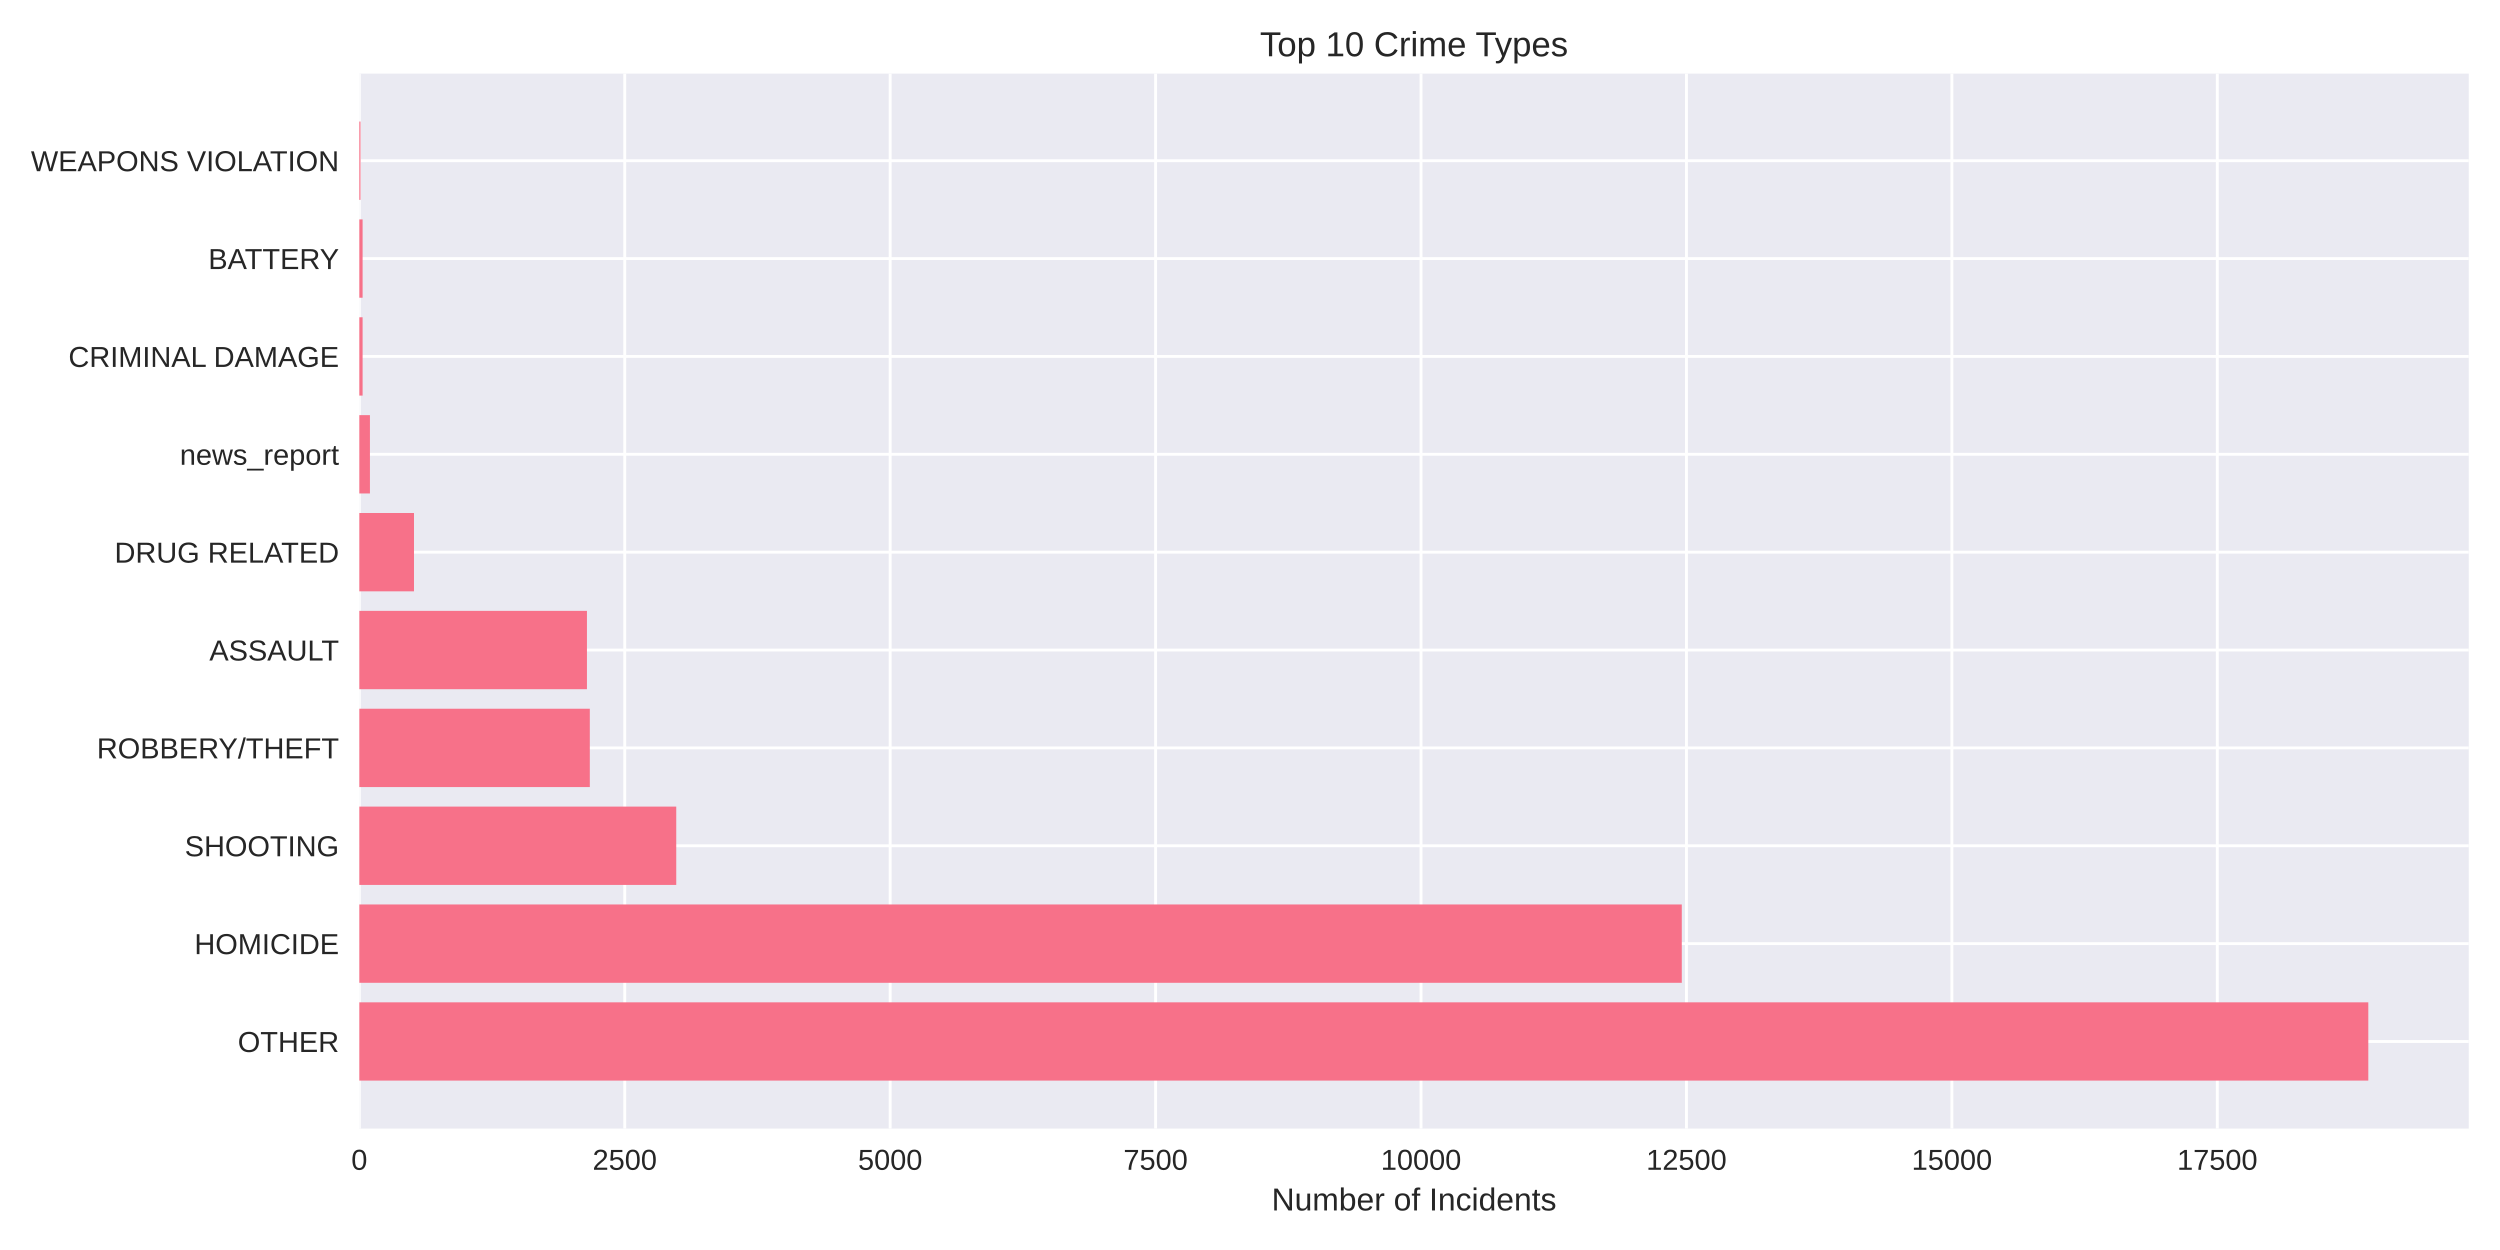
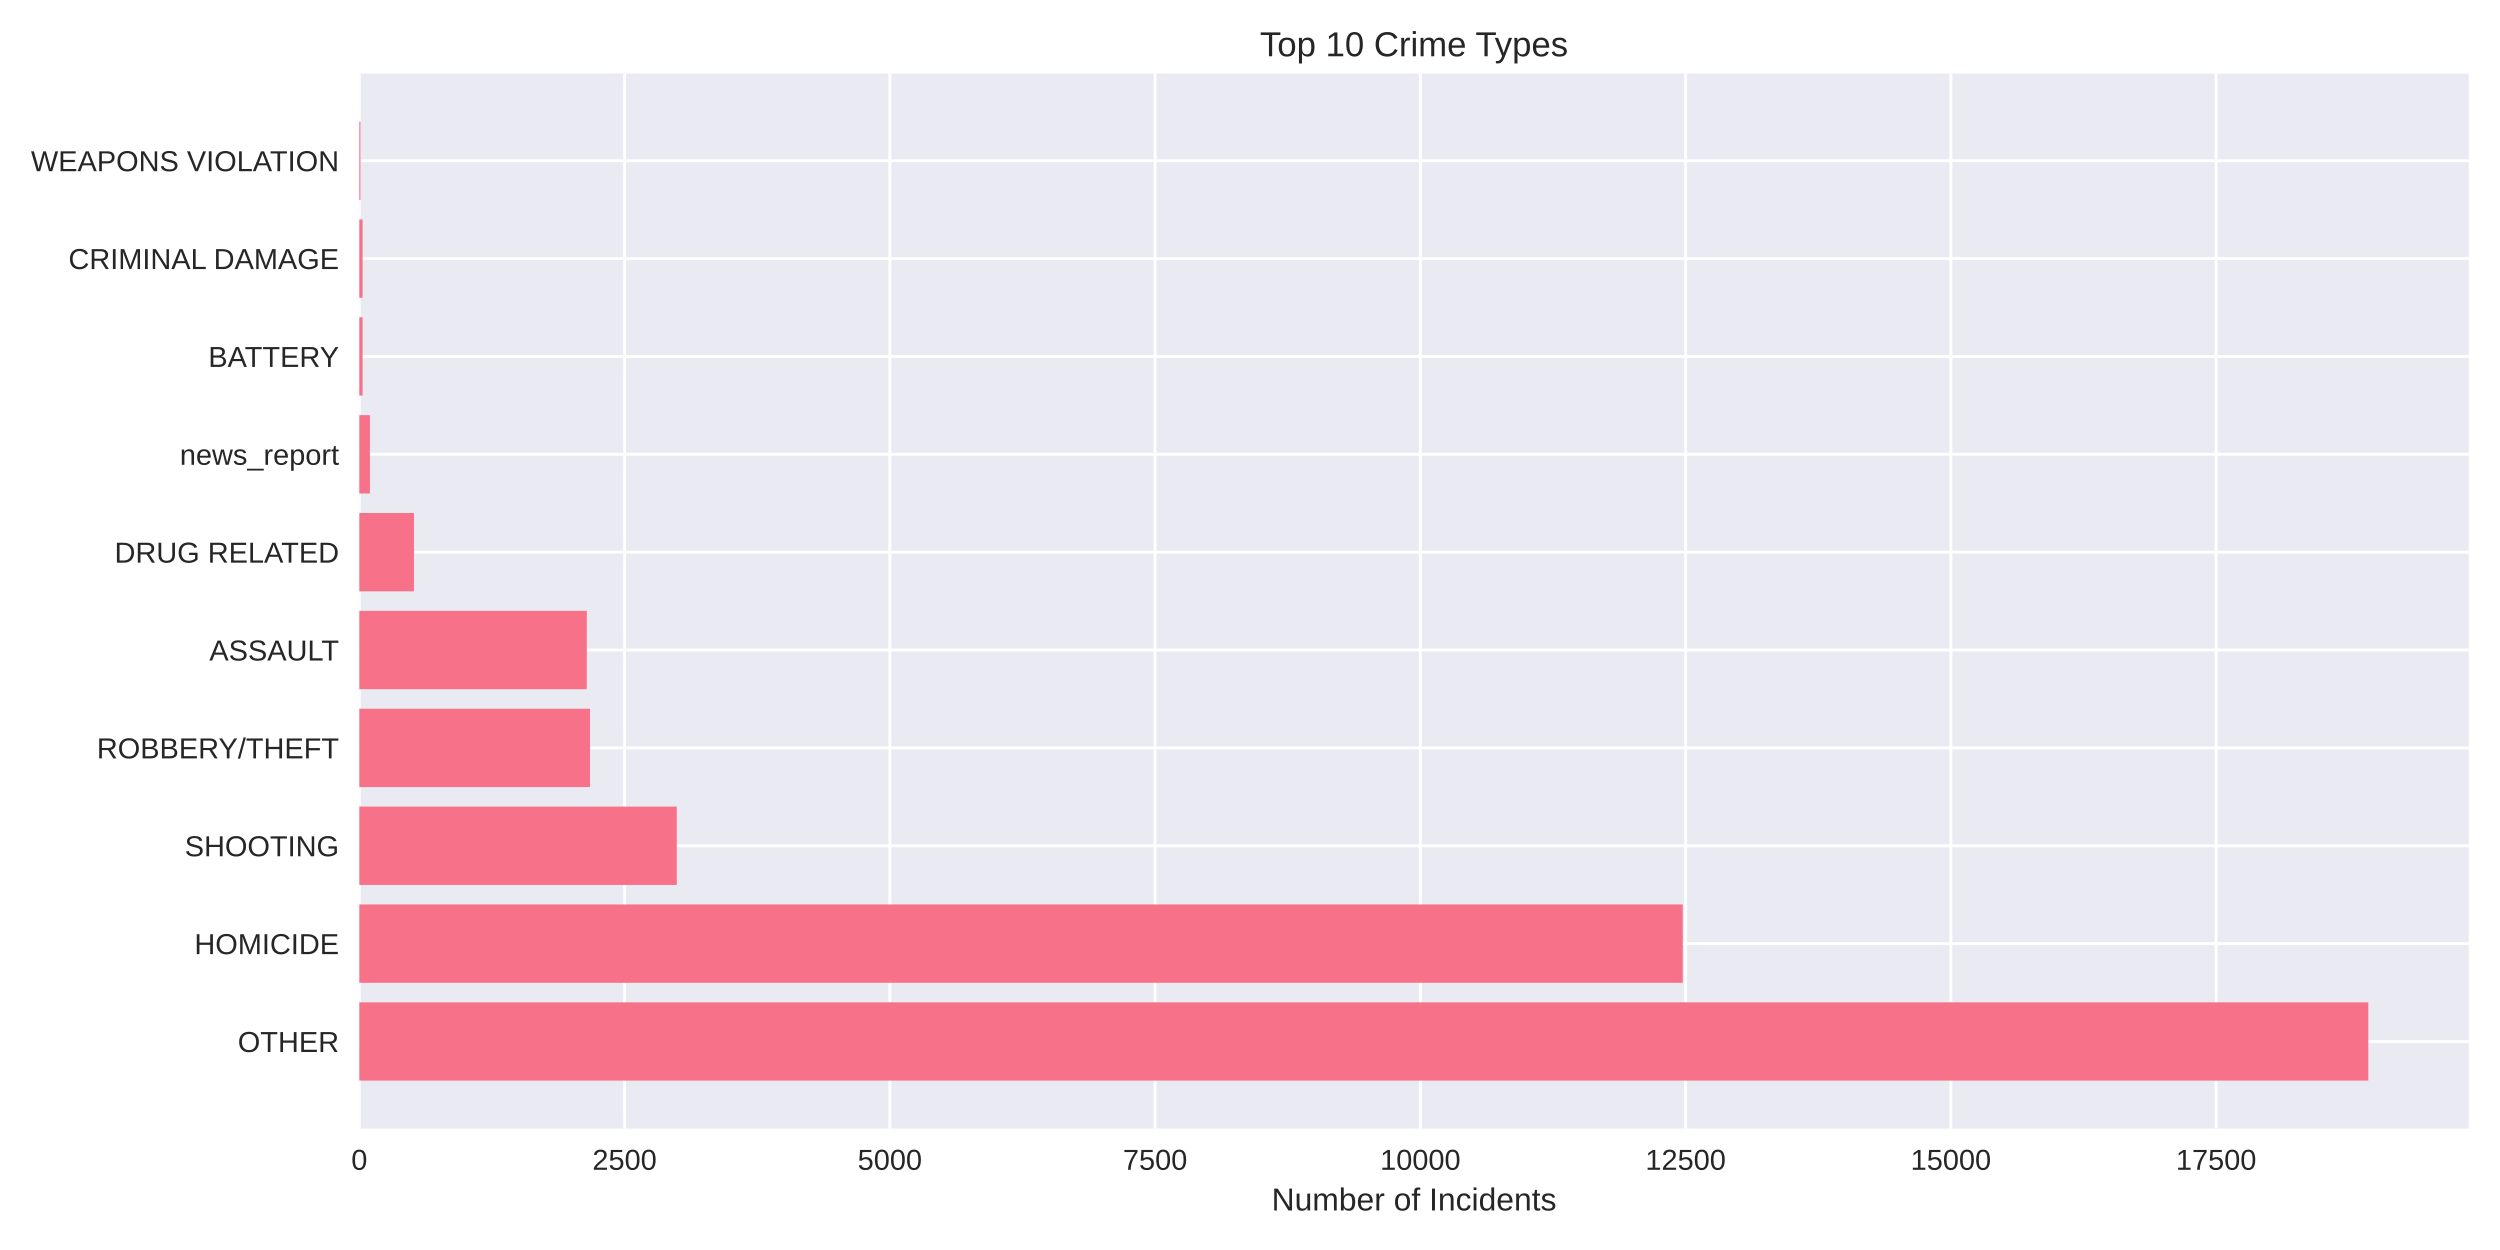
<svg xmlns="http://www.w3.org/2000/svg" width="864pt" height="432pt" viewBox="0 0 864 432" version="1.1">
  <defs>
    <style type="text/css">*{stroke-linejoin: round; stroke-linecap: butt}</style>
  </defs>
  <g id="figure_1">
    <g id="patch_1">
      <path d="M 0 432  L 864 432  L 864 0  L 0 0  z " style="fill: #ffffff" />
    </g>
    <g id="axes_1">
      <g id="patch_2">
        <path d="M 124.18 390.04  L 853.2 390.04  L 853.2 25.44  L 124.18 25.44  z " style="fill: #eaeaf2" />
      </g>
      <g id="matplotlib.axis_1">
        <g id="xtick_1">
          <g id="line2d_1">
-             <path d="M 124.18 390.04  L 124.18 25.44  " clip-path="url(#p2530522b1e)" style="fill: none; stroke: #ffffff; stroke-linecap: round" />
+             <path d="M 124.18 390.04  L 124.18 25.44  " clip-path="url(#p1125303f3e)" style="fill: none; stroke: #ffffff; stroke-linecap: round" />
          </g>
          <g id="line2d_2" />
          <g id="text_1">
            <text style="fill: #262626; font: 10px 'Arial', 'Liberation Sans', 'DejaVu Sans', 'Bitstream Vera Sans', sans-serif; text-anchor: middle" x="124.18" y="404.287" transform="rotate(-0 124.18 404.2869)">0</text>
          </g>
        </g>
        <g id="xtick_2">
          <g id="line2d_3">
-             <path d="M 215.912 390.04  L 215.912 25.44  " clip-path="url(#p2530522b1e)" style="fill: none; stroke: #ffffff; stroke-linecap: round" />
+             <path d="M 215.854 390.04  L 215.854 25.44  " clip-path="url(#p1125303f3e)" style="fill: none; stroke: #ffffff; stroke-linecap: round" />
          </g>
          <g id="line2d_4" />
          <g id="text_2">
-             <text style="fill: #262626; font: 10px 'Arial', 'Liberation Sans', 'DejaVu Sans', 'Bitstream Vera Sans', sans-serif; text-anchor: middle" x="215.912" y="404.287" transform="rotate(-0 215.9125 404.2869)">2500</text>
+             <text style="fill: #262626; font: 10px 'Arial', 'Liberation Sans', 'DejaVu Sans', 'Bitstream Vera Sans', sans-serif; text-anchor: middle" x="215.854" y="404.287" transform="rotate(-0 215.8543 404.2869)">2500</text>
          </g>
        </g>
        <g id="xtick_3">
          <g id="line2d_5">
-             <path d="M 307.645 390.04  L 307.645 25.44  " clip-path="url(#p2530522b1e)" style="fill: none; stroke: #ffffff; stroke-linecap: round" />
+             <path d="M 307.529 390.04  L 307.529 25.44  " clip-path="url(#p1125303f3e)" style="fill: none; stroke: #ffffff; stroke-linecap: round" />
          </g>
          <g id="line2d_6" />
          <g id="text_3">
-             <text style="fill: #262626; font: 10px 'Arial', 'Liberation Sans', 'DejaVu Sans', 'Bitstream Vera Sans', sans-serif; text-anchor: middle" x="307.645" y="404.287" transform="rotate(-0 307.645 404.2869)">5000</text>
+             <text style="fill: #262626; font: 10px 'Arial', 'Liberation Sans', 'DejaVu Sans', 'Bitstream Vera Sans', sans-serif; text-anchor: middle" x="307.529" y="404.287" transform="rotate(-0 307.5287 404.2869)">5000</text>
          </g>
        </g>
        <g id="xtick_4">
          <g id="line2d_7">
-             <path d="M 399.377 390.04  L 399.377 25.44  " clip-path="url(#p2530522b1e)" style="fill: none; stroke: #ffffff; stroke-linecap: round" />
+             <path d="M 399.203 390.04  L 399.203 25.44  " clip-path="url(#p1125303f3e)" style="fill: none; stroke: #ffffff; stroke-linecap: round" />
          </g>
          <g id="line2d_8" />
          <g id="text_4">
-             <text style="fill: #262626; font: 10px 'Arial', 'Liberation Sans', 'DejaVu Sans', 'Bitstream Vera Sans', sans-serif; text-anchor: middle" x="399.377" y="404.287" transform="rotate(-0 399.3774 404.2869)">7500</text>
+             <text style="fill: #262626; font: 10px 'Arial', 'Liberation Sans', 'DejaVu Sans', 'Bitstream Vera Sans', sans-serif; text-anchor: middle" x="399.203" y="404.287" transform="rotate(-0 399.203 404.2869)">7500</text>
          </g>
        </g>
        <g id="xtick_5">
          <g id="line2d_9">
-             <path d="M 491.11 390.04  L 491.11 25.44  " clip-path="url(#p2530522b1e)" style="fill: none; stroke: #ffffff; stroke-linecap: round" />
+             <path d="M 490.877 390.04  L 490.877 25.44  " clip-path="url(#p1125303f3e)" style="fill: none; stroke: #ffffff; stroke-linecap: round" />
          </g>
          <g id="line2d_10" />
          <g id="text_5">
-             <text style="fill: #262626; font: 10px 'Arial', 'Liberation Sans', 'DejaVu Sans', 'Bitstream Vera Sans', sans-serif; text-anchor: middle" x="491.11" y="404.287" transform="rotate(-0 491.1099 404.2869)">10000</text>
+             <text style="fill: #262626; font: 10px 'Arial', 'Liberation Sans', 'DejaVu Sans', 'Bitstream Vera Sans', sans-serif; text-anchor: middle" x="490.877" y="404.287" transform="rotate(-0 490.8773 404.2869)">10000</text>
          </g>
        </g>
        <g id="xtick_6">
          <g id="line2d_11">
-             <path d="M 582.842 390.04  L 582.842 25.44  " clip-path="url(#p2530522b1e)" style="fill: none; stroke: #ffffff; stroke-linecap: round" />
+             <path d="M 582.552 390.04  L 582.552 25.44  " clip-path="url(#p1125303f3e)" style="fill: none; stroke: #ffffff; stroke-linecap: round" />
          </g>
          <g id="line2d_12" />
          <g id="text_6">
-             <text style="fill: #262626; font: 10px 'Arial', 'Liberation Sans', 'DejaVu Sans', 'Bitstream Vera Sans', sans-serif; text-anchor: middle" x="582.842" y="404.287" transform="rotate(-0 582.8424 404.2869)">12500</text>
+             <text style="fill: #262626; font: 10px 'Arial', 'Liberation Sans', 'DejaVu Sans', 'Bitstream Vera Sans', sans-serif; text-anchor: middle" x="582.552" y="404.287" transform="rotate(-0 582.5517 404.2869)">12500</text>
          </g>
        </g>
        <g id="xtick_7">
          <g id="line2d_13">
-             <path d="M 674.575 390.04  L 674.575 25.44  " clip-path="url(#p2530522b1e)" style="fill: none; stroke: #ffffff; stroke-linecap: round" />
+             <path d="M 674.226 390.04  L 674.226 25.44  " clip-path="url(#p1125303f3e)" style="fill: none; stroke: #ffffff; stroke-linecap: round" />
          </g>
          <g id="line2d_14" />
          <g id="text_7">
-             <text style="fill: #262626; font: 10px 'Arial', 'Liberation Sans', 'DejaVu Sans', 'Bitstream Vera Sans', sans-serif; text-anchor: middle" x="674.575" y="404.287" transform="rotate(-0 674.5749 404.2869)">15000</text>
+             <text style="fill: #262626; font: 10px 'Arial', 'Liberation Sans', 'DejaVu Sans', 'Bitstream Vera Sans', sans-serif; text-anchor: middle" x="674.226" y="404.287" transform="rotate(-0 674.226 404.2869)">15000</text>
          </g>
        </g>
        <g id="xtick_8">
          <g id="line2d_15">
-             <path d="M 766.307 390.04  L 766.307 25.44  " clip-path="url(#p2530522b1e)" style="fill: none; stroke: #ffffff; stroke-linecap: round" />
+             <path d="M 765.9 390.04  L 765.9 25.44  " clip-path="url(#p1125303f3e)" style="fill: none; stroke: #ffffff; stroke-linecap: round" />
          </g>
          <g id="line2d_16" />
          <g id="text_8">
-             <text style="fill: #262626; font: 10px 'Arial', 'Liberation Sans', 'DejaVu Sans', 'Bitstream Vera Sans', sans-serif; text-anchor: middle" x="766.307" y="404.287" transform="rotate(-0 766.3073 404.2869)">17500</text>
+             <text style="fill: #262626; font: 10px 'Arial', 'Liberation Sans', 'DejaVu Sans', 'Bitstream Vera Sans', sans-serif; text-anchor: middle" x="765.9" y="404.287" transform="rotate(-0 765.9004 404.2869)">17500</text>
          </g>
        </g>
        <g id="text_9">
          <text style="fill: #262626; font: 11px 'Arial', 'Liberation Sans', 'DejaVu Sans', 'Bitstream Vera Sans', sans-serif; text-anchor: middle" x="488.69" y="418.333" transform="rotate(-0 488.69 418.3334)">Number of Incidents</text>
        </g>
      </g>
      <g id="matplotlib.axis_2">
        <g id="ytick_1">
          <g id="line2d_17">
-             <path d="M 124.18 359.939  L 853.2 359.939  " clip-path="url(#p2530522b1e)" style="fill: none; stroke: #ffffff; stroke-linecap: round" />
+             <path d="M 124.18 359.939  L 853.2 359.939  " clip-path="url(#p1125303f3e)" style="fill: none; stroke: #ffffff; stroke-linecap: round" />
          </g>
          <g id="line2d_18" />
          <g id="text_10">
            <text style="fill: #262626; font: 10px 'Arial', 'Liberation Sans', 'DejaVu Sans', 'Bitstream Vera Sans', sans-serif; text-anchor: end" x="117.18" y="363.562" transform="rotate(-0 117.18 363.562)">OTHER</text>
          </g>
        </g>
        <g id="ytick_2">
          <g id="line2d_19">
-             <path d="M 124.18 326.117  L 853.2 326.117  " clip-path="url(#p2530522b1e)" style="fill: none; stroke: #ffffff; stroke-linecap: round" />
+             <path d="M 124.18 326.117  L 853.2 326.117  " clip-path="url(#p1125303f3e)" style="fill: none; stroke: #ffffff; stroke-linecap: round" />
          </g>
          <g id="line2d_20" />
          <g id="text_11">
            <text style="fill: #262626; font: 10px 'Arial', 'Liberation Sans', 'DejaVu Sans', 'Bitstream Vera Sans', sans-serif; text-anchor: end" x="117.18" y="329.74" transform="rotate(-0 117.18 329.7401)">HOMICIDE</text>
          </g>
        </g>
        <g id="ytick_3">
          <g id="line2d_21">
-             <path d="M 124.18 292.295  L 853.2 292.295  " clip-path="url(#p2530522b1e)" style="fill: none; stroke: #ffffff; stroke-linecap: round" />
+             <path d="M 124.18 292.295  L 853.2 292.295  " clip-path="url(#p1125303f3e)" style="fill: none; stroke: #ffffff; stroke-linecap: round" />
          </g>
          <g id="line2d_22" />
          <g id="text_12">
            <text style="fill: #262626; font: 10px 'Arial', 'Liberation Sans', 'DejaVu Sans', 'Bitstream Vera Sans', sans-serif; text-anchor: end" x="117.18" y="295.918" transform="rotate(-0 117.18 295.9182)">SHOOTING</text>
          </g>
        </g>
        <g id="ytick_4">
          <g id="line2d_23">
-             <path d="M 124.18 258.473  L 853.2 258.473  " clip-path="url(#p2530522b1e)" style="fill: none; stroke: #ffffff; stroke-linecap: round" />
+             <path d="M 124.18 258.473  L 853.2 258.473  " clip-path="url(#p1125303f3e)" style="fill: none; stroke: #ffffff; stroke-linecap: round" />
          </g>
          <g id="line2d_24" />
          <g id="text_13">
            <text style="fill: #262626; font: 10px 'Arial', 'Liberation Sans', 'DejaVu Sans', 'Bitstream Vera Sans', sans-serif; text-anchor: end" x="117.18" y="262.096" transform="rotate(-0 117.18 262.0963)">ROBBERY/THEFT</text>
          </g>
        </g>
        <g id="ytick_5">
          <g id="line2d_25">
-             <path d="M 124.18 224.651  L 853.2 224.651  " clip-path="url(#p2530522b1e)" style="fill: none; stroke: #ffffff; stroke-linecap: round" />
+             <path d="M 124.18 224.651  L 853.2 224.651  " clip-path="url(#p1125303f3e)" style="fill: none; stroke: #ffffff; stroke-linecap: round" />
          </g>
          <g id="line2d_26" />
          <g id="text_14">
            <text style="fill: #262626; font: 10px 'Arial', 'Liberation Sans', 'DejaVu Sans', 'Bitstream Vera Sans', sans-serif; text-anchor: end" x="117.18" y="228.274" transform="rotate(-0 117.18 228.2744)">ASSAULT</text>
          </g>
        </g>
        <g id="ytick_6">
          <g id="line2d_27">
-             <path d="M 124.18 190.829  L 853.2 190.829  " clip-path="url(#p2530522b1e)" style="fill: none; stroke: #ffffff; stroke-linecap: round" />
+             <path d="M 124.18 190.829  L 853.2 190.829  " clip-path="url(#p1125303f3e)" style="fill: none; stroke: #ffffff; stroke-linecap: round" />
          </g>
          <g id="line2d_28" />
          <g id="text_15">
            <text style="fill: #262626; font: 10px 'Arial', 'Liberation Sans', 'DejaVu Sans', 'Bitstream Vera Sans', sans-serif; text-anchor: end" x="117.18" y="194.452" transform="rotate(-0 117.18 194.4525)">DRUG RELATED</text>
          </g>
        </g>
        <g id="ytick_7">
          <g id="line2d_29">
-             <path d="M 124.18 157.007  L 853.2 157.007  " clip-path="url(#p2530522b1e)" style="fill: none; stroke: #ffffff; stroke-linecap: round" />
+             <path d="M 124.18 157.007  L 853.2 157.007  " clip-path="url(#p1125303f3e)" style="fill: none; stroke: #ffffff; stroke-linecap: round" />
          </g>
          <g id="line2d_30" />
          <g id="text_16">
            <text style="fill: #262626; font: 10px 'Arial', 'Liberation Sans', 'DejaVu Sans', 'Bitstream Vera Sans', sans-serif; text-anchor: end" x="117.18" y="160.631" transform="rotate(-0 117.18 160.6306)">news_report</text>
          </g>
        </g>
        <g id="ytick_8">
          <g id="line2d_31">
-             <path d="M 124.18 123.185  L 853.2 123.185  " clip-path="url(#p2530522b1e)" style="fill: none; stroke: #ffffff; stroke-linecap: round" />
+             <path d="M 124.18 123.185  L 853.2 123.185  " clip-path="url(#p1125303f3e)" style="fill: none; stroke: #ffffff; stroke-linecap: round" />
          </g>
          <g id="line2d_32" />
          <g id="text_17">
-             <text style="fill: #262626; font: 10px 'Arial', 'Liberation Sans', 'DejaVu Sans', 'Bitstream Vera Sans', sans-serif; text-anchor: end" x="117.18" y="126.809" transform="rotate(-0 117.18 126.8087)">CRIMINAL DAMAGE</text>
+             <text style="fill: #262626; font: 10px 'Arial', 'Liberation Sans', 'DejaVu Sans', 'Bitstream Vera Sans', sans-serif; text-anchor: end" x="117.18" y="126.809" transform="rotate(-0 117.18 126.8087)">BATTERY</text>
          </g>
        </g>
        <g id="ytick_9">
          <g id="line2d_33">
-             <path d="M 124.18 89.363  L 853.2 89.363  " clip-path="url(#p2530522b1e)" style="fill: none; stroke: #ffffff; stroke-linecap: round" />
+             <path d="M 124.18 89.363  L 853.2 89.363  " clip-path="url(#p1125303f3e)" style="fill: none; stroke: #ffffff; stroke-linecap: round" />
          </g>
          <g id="line2d_34" />
          <g id="text_18">
-             <text style="fill: #262626; font: 10px 'Arial', 'Liberation Sans', 'DejaVu Sans', 'Bitstream Vera Sans', sans-serif; text-anchor: end" x="117.18" y="92.987" transform="rotate(-0 117.18 92.98681)">BATTERY</text>
+             <text style="fill: #262626; font: 10px 'Arial', 'Liberation Sans', 'DejaVu Sans', 'Bitstream Vera Sans', sans-serif; text-anchor: end" x="117.18" y="92.987" transform="rotate(-0 117.18 92.98681)">CRIMINAL DAMAGE</text>
          </g>
        </g>
        <g id="ytick_10">
          <g id="line2d_35">
-             <path d="M 124.18 55.541  L 853.2 55.541  " clip-path="url(#p2530522b1e)" style="fill: none; stroke: #ffffff; stroke-linecap: round" />
+             <path d="M 124.18 55.541  L 853.2 55.541  " clip-path="url(#p1125303f3e)" style="fill: none; stroke: #ffffff; stroke-linecap: round" />
          </g>
          <g id="line2d_36" />
          <g id="text_19">
            <text style="fill: #262626; font: 10px 'Arial', 'Liberation Sans', 'DejaVu Sans', 'Bitstream Vera Sans', sans-serif; text-anchor: end" x="117.18" y="59.165" transform="rotate(-0 117.18 59.16492)">WEAPONS VIOLATION</text>
          </g>
        </g>
      </g>
      <g id="patch_3">
-         <path d="M 124.18 373.467  L 818.485 373.467  L 818.485 346.41  L 124.18 346.41  z " clip-path="url(#p2530522b1e)" style="fill: #f77189" />
+         <path d="M 124.18 373.467  L 818.485 373.467  L 818.485 346.41  L 124.18 346.41  z " clip-path="url(#p1125303f3e)" style="fill: #f77189" />
      </g>
      <g id="patch_4">
-         <path d="M 124.18 339.645  L 581.228 339.645  L 581.228 312.588  L 124.18 312.588  z " clip-path="url(#p2530522b1e)" style="fill: #f77189" />
+         <path d="M 124.18 339.645  L 581.562 339.645  L 581.562 312.588  L 124.18 312.588  z " clip-path="url(#p1125303f3e)" style="fill: #f77189" />
      </g>
      <g id="patch_5">
-         <path d="M 124.18 305.823  L 233.709 305.823  L 233.709 278.766  L 124.18 278.766  z " clip-path="url(#p2530522b1e)" style="fill: #f77189" />
+         <path d="M 124.18 305.823  L 233.896 305.823  L 233.896 278.766  L 124.18 278.766  z " clip-path="url(#p1125303f3e)" style="fill: #f77189" />
      </g>
      <g id="patch_6">
-         <path d="M 124.18 272.002  L 203.84 272.002  L 203.84 244.944  L 124.18 244.944  z " clip-path="url(#p2530522b1e)" style="fill: #f77189" />
+         <path d="M 124.18 272.002  L 203.9 272.002  L 203.9 244.944  L 124.18 244.944  z " clip-path="url(#p1125303f3e)" style="fill: #f77189" />
      </g>
      <g id="patch_7">
-         <path d="M 124.18 238.18  L 202.85 238.18  L 202.85 211.122  L 124.18 211.122  z " clip-path="url(#p2530522b1e)" style="fill: #f77189" />
+         <path d="M 124.18 238.18  L 202.8 238.18  L 202.8 211.122  L 124.18 211.122  z " clip-path="url(#p1125303f3e)" style="fill: #f77189" />
      </g>
      <g id="patch_8">
-         <path d="M 124.18 204.358  L 143.077 204.358  L 143.077 177.3  L 124.18 177.3  z " clip-path="url(#p2530522b1e)" style="fill: #f77189" />
+         <path d="M 124.18 204.358  L 143.065 204.358  L 143.065 177.3  L 124.18 177.3  z " clip-path="url(#p1125303f3e)" style="fill: #f77189" />
      </g>
      <g id="patch_9">
-         <path d="M 124.18 170.536  L 127.849 170.536  L 127.849 143.478  L 124.18 143.478  z " clip-path="url(#p2530522b1e)" style="fill: #f77189" />
+         <path d="M 124.18 170.536  L 127.847 170.536  L 127.847 143.478  L 124.18 143.478  z " clip-path="url(#p1125303f3e)" style="fill: #f77189" />
      </g>
      <g id="patch_10">
-         <path d="M 124.18 136.714  L 125.317 136.714  L 125.317 109.657  L 124.18 109.657  z " clip-path="url(#p2530522b1e)" style="fill: #f77189" />
+         <path d="M 124.18 136.714  L 125.317 136.714  L 125.317 109.657  L 124.18 109.657  z " clip-path="url(#p1125303f3e)" style="fill: #f77189" />
      </g>
      <g id="patch_11">
-         <path d="M 124.18 102.892  L 125.317 102.892  L 125.317 75.835  L 124.18 75.835  z " clip-path="url(#p2530522b1e)" style="fill: #f77189" />
+         <path d="M 124.18 102.892  L 125.317 102.892  L 125.317 75.835  L 124.18 75.835  z " clip-path="url(#p1125303f3e)" style="fill: #f77189" />
      </g>
      <g id="patch_12">
-         <path d="M 124.18 69.07  L 124.584 69.07  L 124.584 42.013  L 124.18 42.013  z " clip-path="url(#p2530522b1e)" style="fill: #f77189" />
+         <path d="M 124.18 69.07  L 124.583 69.07  L 124.583 42.013  L 124.18 42.013  z " clip-path="url(#p1125303f3e)" style="fill: #f77189" />
      </g>
      <g id="patch_13">
        <path d="M 124.18 390.04  L 124.18 25.44  " style="fill: none" />
      </g>
      <g id="patch_14">
        <path d="M 853.2 390.04  L 853.2 25.44  " style="fill: none" />
      </g>
      <g id="patch_15">
        <path d="M 124.18 390.04  L 853.2 390.04  " style="fill: none" />
      </g>
      <g id="patch_16">
        <path d="M 124.18 25.44  L 853.2 25.44  " style="fill: none" />
      </g>
      <g id="text_20">
        <text style="fill: #262626; font: 12px 'Arial', 'Liberation Sans', 'DejaVu Sans', 'Bitstream Vera Sans', sans-serif; text-anchor: middle" x="488.69" y="19.44" transform="rotate(-0 488.69 19.44)">Top 10 Crime Types</text>
      </g>
    </g>
  </g>
  <defs>
-     <clipPath id="p2530522b1e">
+     <clipPath id="p1125303f3e">
      <rect x="124.18" y="25.44" width="729.02" height="364.6" />
    </clipPath>
  </defs>
</svg>
